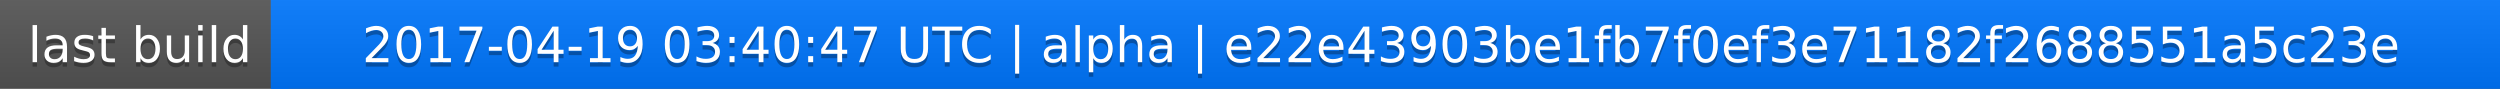
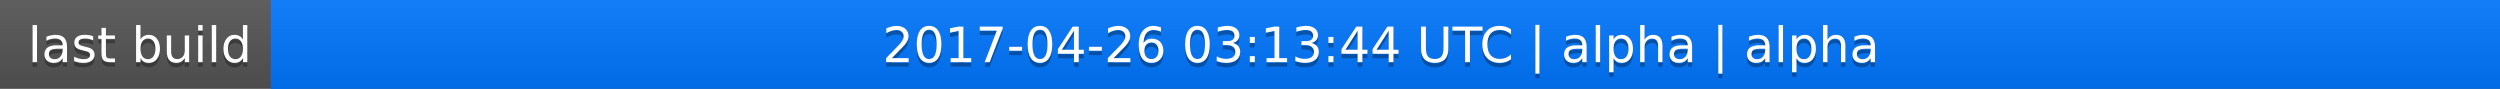
<svg xmlns="http://www.w3.org/2000/svg" width="563" height="20">
  <linearGradient id="a" x2="0" y2="100%">
    <stop offset="0" stop-color="#bbb" stop-opacity=".1" />
    <stop offset="1" stop-opacity=".1" />
  </linearGradient>
  <rect rx="0" width="563" height="20" fill="#555" />
  <rect rx="0" x="61" width="502" height="20" fill="#07f" />
  <path fill="#07f" d="M61 0h4v20h-4z" />
  <rect rx="0" width="563" height="20" fill="url(#a)" />
  <g fill="#fff" text-anchor="middle" font-family="DejaVu Sans,Verdana,Geneva,sans-serif" font-size="11">
    <text x="31.5" y="15" fill="#010101" fill-opacity=".3">last build</text>
    <text x="31.5" y="14">last build</text>
-     <text x="311" y="15" fill="#010101" fill-opacity=".3">2017-04-19 03:40:47 UTC | alpha | e22e43903be1fb7f0ef3e71182f2688551a5c23e</text>
-     <text x="311" y="14">2017-04-19 03:40:47 UTC | alpha | e22e43903be1fb7f0ef3e71182f2688551a5c23e</text>
+     <text x="311" y="15" fill="#010101" fill-opacity=".3">2017-04-26 03:13:44 UTC | alpha | alpha</text>
+     <text x="311" y="14">2017-04-26 03:13:44 UTC | alpha | alpha</text>
  </g>
</svg>
